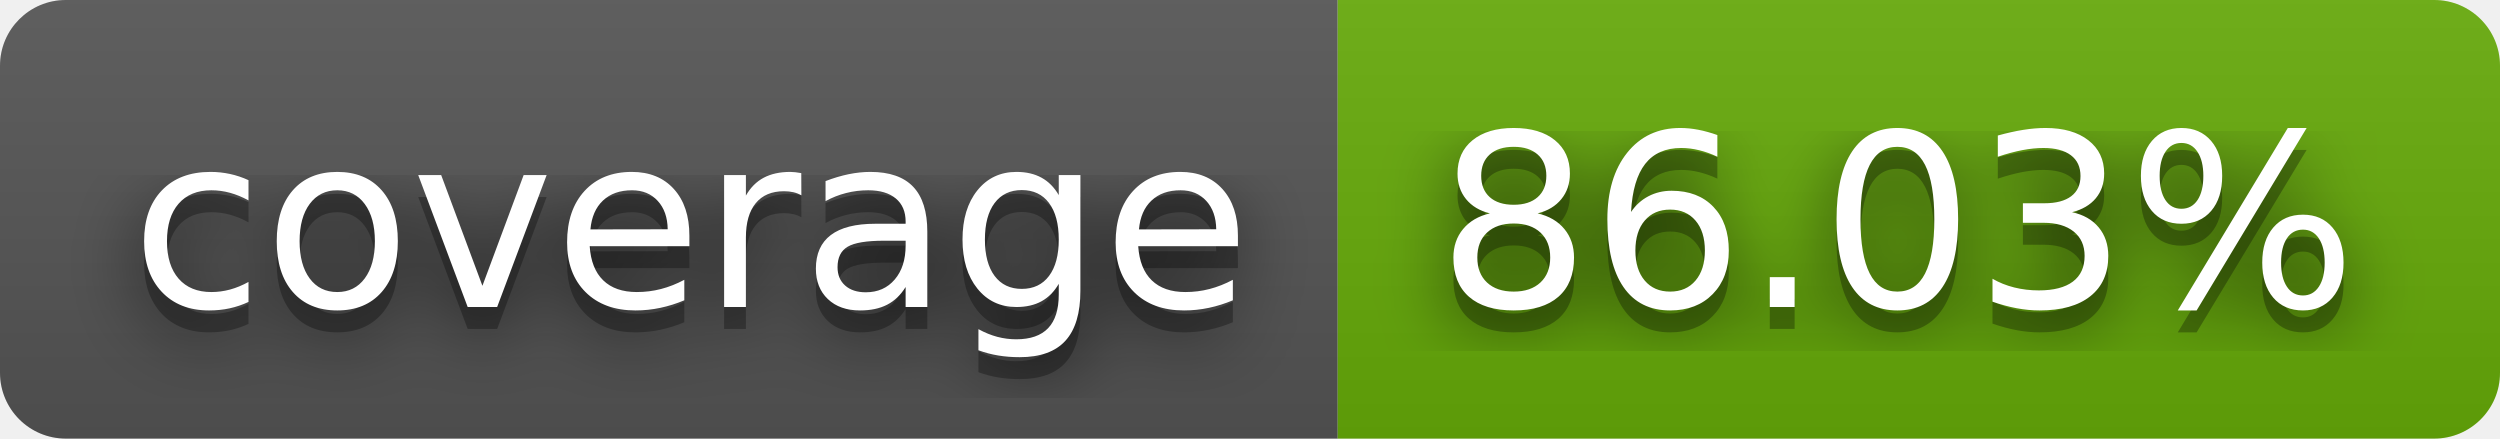
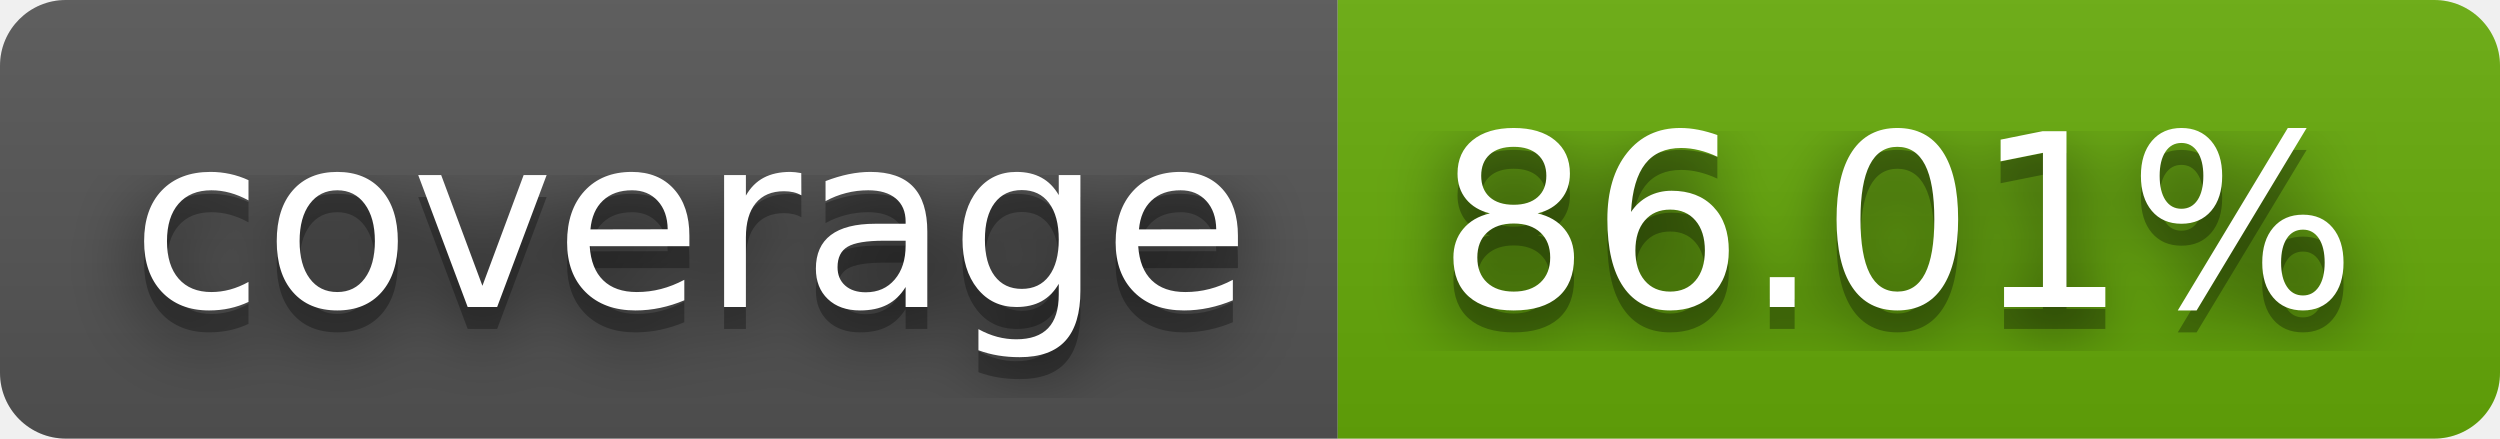
- <svg xmlns="http://www.w3.org/2000/svg" width="114" height="20" role="img" aria-label="coverage: 86.03%">
+ <svg xmlns="http://www.w3.org/2000/svg" width="114" height="20" role="img" aria-label="coverage: 86.01%">
  <filter id="blur">
    <feGaussianBlur stdDeviation="16" />
  </filter>
  <linearGradient id="s" x2="0" y2="100%">
    <stop offset="0" stop-color="#bbb" stop-opacity=".1" />
    <stop offset="1" stop-opacity=".1" />
  </linearGradient>
  <clipPath id="r">
    <rect width="114" height="20" rx="3" />
  </clipPath>
  <g clip-path="url(#r)">
    <rect width="61" height="20" fill="#555" />
    <rect x="61" width="53" height="20" fill="#67ac09" />
    <rect width="114" height="20" fill="url(#s)" />
  </g>
  <g fill="#fff" text-anchor="middle" font-family="Verdana,Geneva,DejaVu Sans,sans-serif" text-rendering="geometricPrecision" font-size="110">
    <g transform="scale(.1)">
      <g aria-hidden="true" fill="#010101">
        <text x="315" y="150" fill-opacity=".8" filter="url(#blur)" textLength="510">coverage</text>
        <text x="315" y="150" fill-opacity=".3" textLength="510">coverage</text>
      </g>
      <text x="315" y="140" textLength="510">coverage</text>
    </g>
    <g transform="scale(.1)">
      <g aria-hidden="true" fill="#010101">
-         <text x="865" y="150" fill-opacity=".8" filter="url(#blur)" textLength="430">86.03%</text>
-         <text x="865" y="150" fill-opacity=".3" textLength="430">86.03%</text>
+         <text x="865" y="150" fill-opacity=".8" filter="url(#blur)" textLength="430">86.01%</text>
+         <text x="865" y="150" fill-opacity=".3" textLength="430">86.01%</text>
      </g>
-       <text x="865" y="140" textLength="430">86.03%</text>
+       <text x="865" y="140" textLength="430">86.01%</text>
    </g>
  </g>
</svg>
